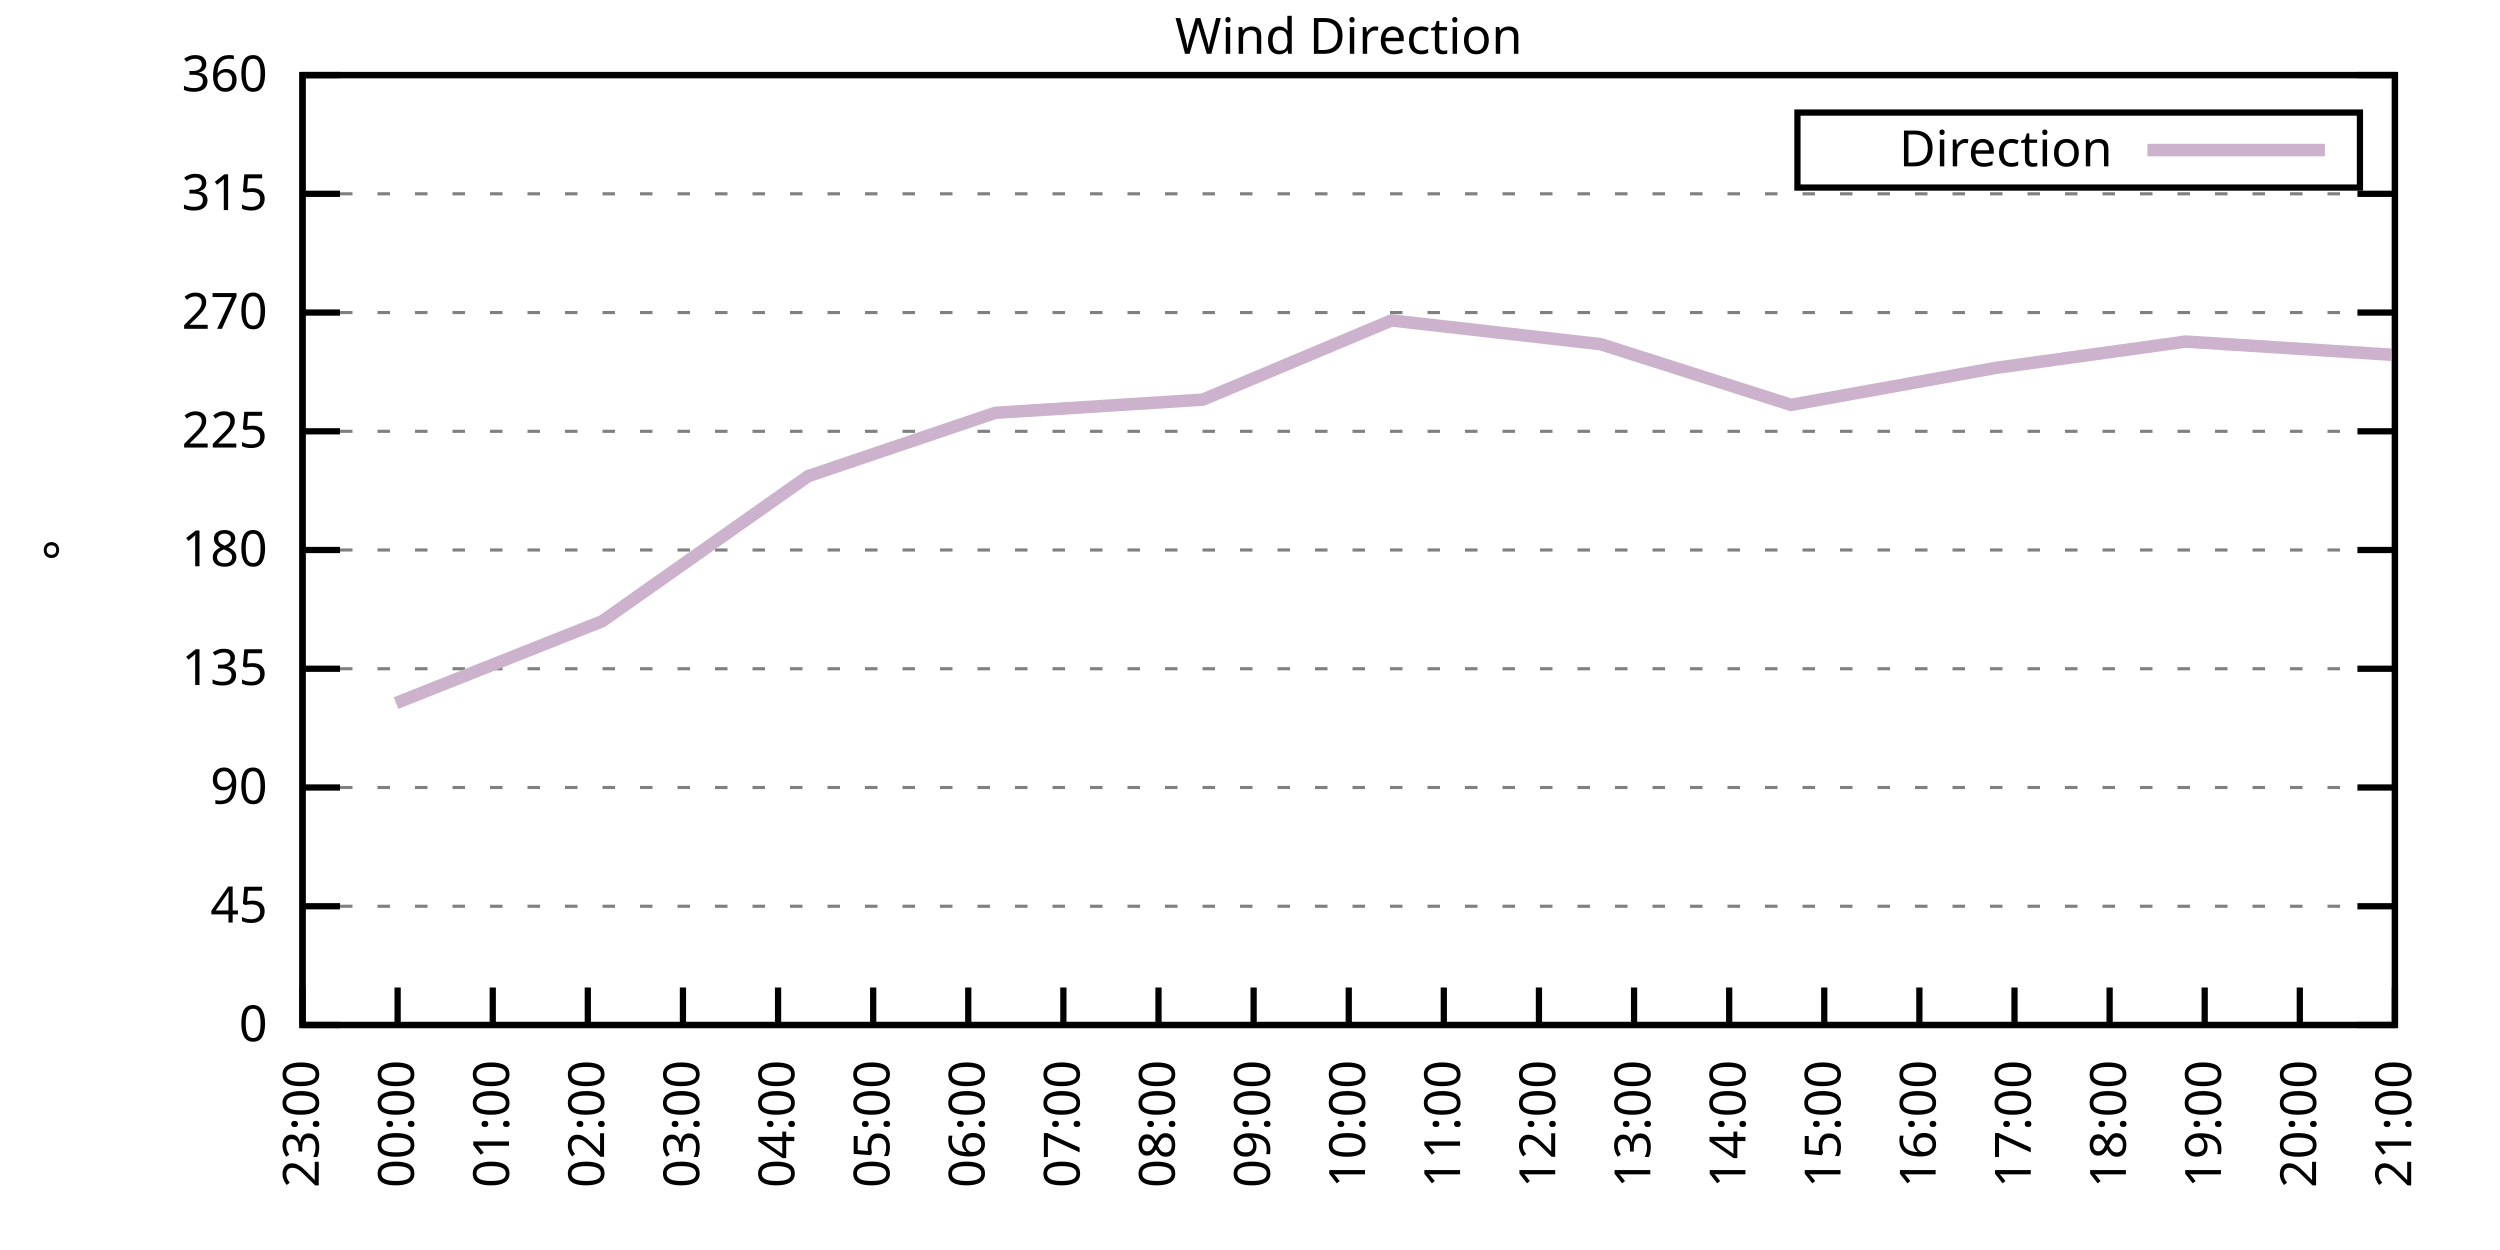
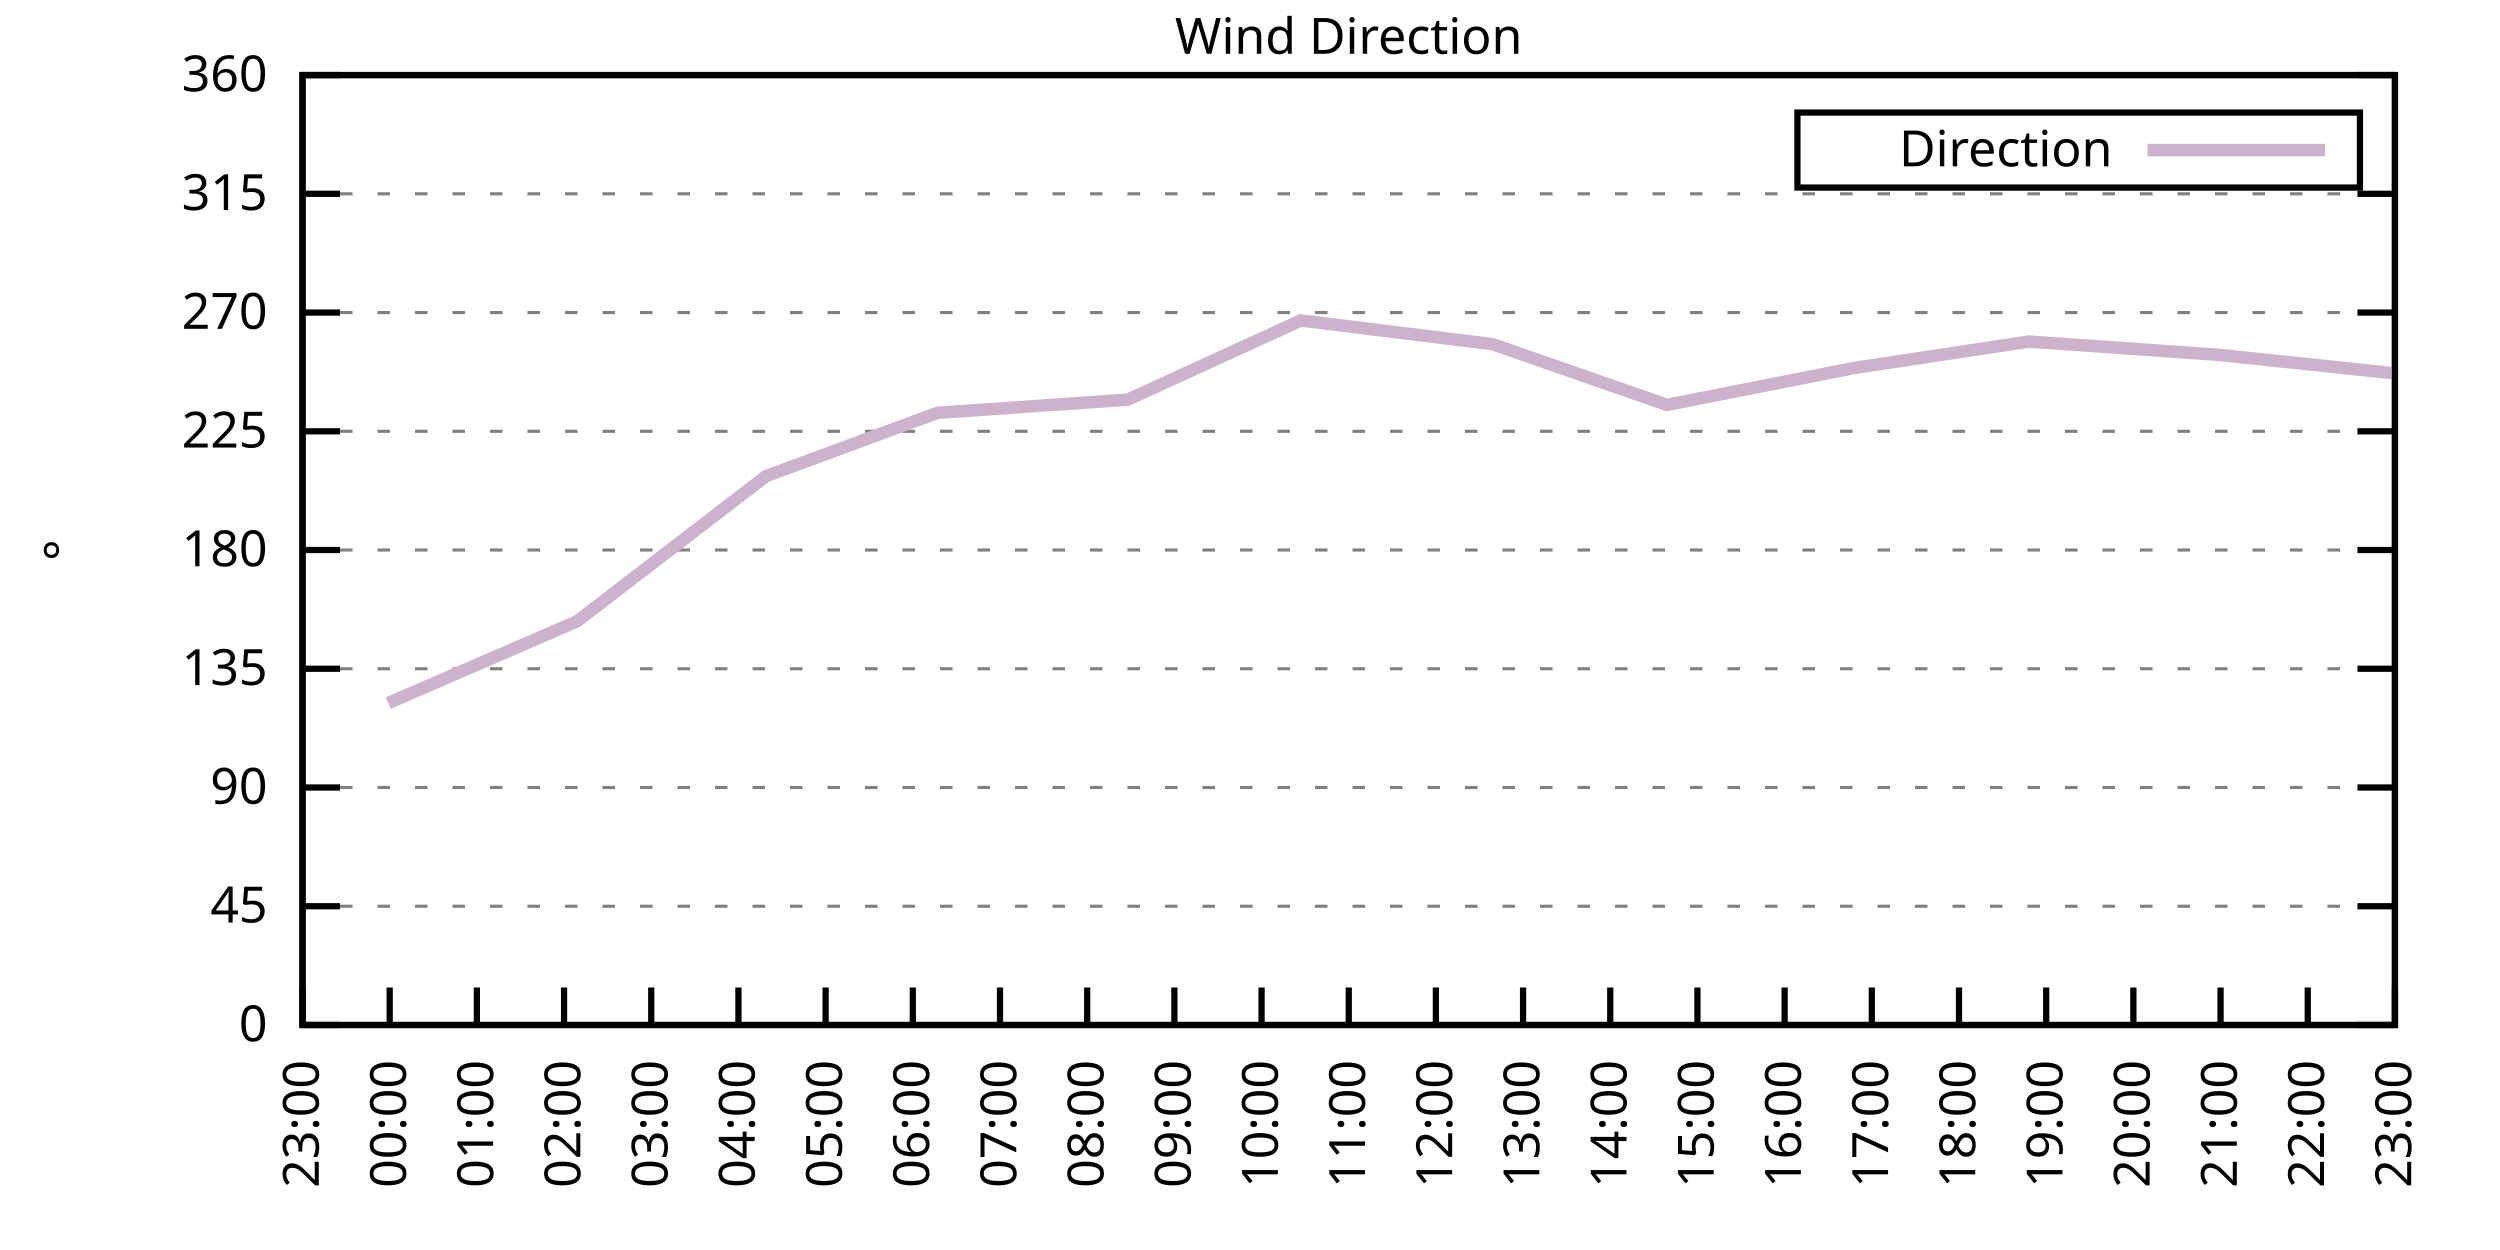
<svg xmlns="http://www.w3.org/2000/svg" xmlns:xlink="http://www.w3.org/1999/xlink" width="400" height="200" viewBox="0 0 400 200">
  <g id="gnuplot_canvas">
    <rect x="0" y="0" width="400" height="200" fill="none" />
    <defs>
      <circle id="gpDot" r="0.5" stroke-width="0.5" stroke="currentColor" />
      <path id="gpPt0" stroke-width="0.333" stroke="currentColor" d="M-1,0 h2 M0,-1 v2" />
      <path id="gpPt1" stroke-width="0.333" stroke="currentColor" d="M-1,-1 L1,1 M1,-1 L-1,1" />
      <path id="gpPt2" stroke-width="0.333" stroke="currentColor" d="M-1,0 L1,0 M0,-1 L0,1 M-1,-1 L1,1 M-1,1 L1,-1" />
      <rect id="gpPt3" stroke-width="0.333" stroke="currentColor" x="-1" y="-1" width="2" height="2" />
      <rect id="gpPt4" stroke-width="0.333" stroke="currentColor" fill="currentColor" x="-1" y="-1" width="2" height="2" />
      <circle id="gpPt5" stroke-width="0.333" stroke="currentColor" cx="0" cy="0" r="1" />
      <use xlink:href="#gpPt5" id="gpPt6" fill="currentColor" stroke="none" />
      <path id="gpPt7" stroke-width="0.333" stroke="currentColor" d="M0,-1.33 L-1.33,0.67 L1.33,0.67 z" />
      <use xlink:href="#gpPt7" id="gpPt8" fill="currentColor" stroke="none" />
      <use xlink:href="#gpPt7" id="gpPt9" stroke="currentColor" transform="rotate(180)" />
      <use xlink:href="#gpPt9" id="gpPt10" fill="currentColor" stroke="none" />
      <use xlink:href="#gpPt3" id="gpPt11" stroke="currentColor" transform="rotate(45)" />
      <use xlink:href="#gpPt11" id="gpPt12" fill="currentColor" stroke="none" />
      <path id="gpPt13" stroke-width="0.333" stroke="currentColor" d="M0,1.330 L1.265,0.411 L0.782,-1.067 L-0.782,-1.076 L-1.265,0.411 z" />
      <use xlink:href="#gpPt13" id="gpPt14" fill="currentColor" stroke="none" />
      <filter id="textbox" filterUnits="objectBoundingBox" x="0" y="0" height="1" width="1">
        <feFlood flood-color="white" flood-opacity="1" result="bgnd" />
        <feComposite in="SourceGraphic" in2="bgnd" operator="atop" />
      </filter>
      <filter id="greybox" filterUnits="objectBoundingBox" x="0" y="0" height="1" width="1">
        <feFlood flood-color="lightgrey" flood-opacity="1" result="grey" />
        <feComposite in="SourceGraphic" in2="grey" operator="atop" />
      </filter>
    </defs>
    <g fill="none" color="white" stroke="currentColor" stroke-width="1.00" stroke-linecap="butt" stroke-linejoin="miter">
</g>
    <g fill="none" color="black" stroke="currentColor" stroke-width="1.00" stroke-linecap="butt" stroke-linejoin="miter">
      <g stroke="none" shape-rendering="crispEdges">
        <polygon fill="rgb(255, 255, 255)" points="48.40,164.00 383.18,164.00 383.18,12.02 48.40,12.02 " />
      </g>
    </g>
    <g fill="none" color="black" stroke="currentColor" stroke-width="1.00" stroke-linecap="butt" stroke-linejoin="miter">
</g>
    <g fill="none" color="black" stroke="black" stroke-width="0.50" stroke-linecap="butt" stroke-linejoin="miter">
</g>
    <g fill="none" color="gray" stroke="currentColor" stroke-width="0.50" stroke-linecap="butt" stroke-linejoin="miter">
      <path stroke="gray" stroke-dasharray="2,4" class="gridline" d="M48.40,164.00 L383.19,164.00  " />
    </g>
    <g fill="none" color="gray" stroke="gray" stroke-width="1.00" stroke-linecap="butt" stroke-linejoin="miter">
</g>
    <g fill="none" color="black" stroke="currentColor" stroke-width="1.00" stroke-linecap="butt" stroke-linejoin="miter">
      <path stroke="black" d="M48.40,164.00 L54.40,164.00 M383.19,164.00 L377.19,164.00  " />
      <g transform="translate(42.80,166.60)" stroke="none" fill="black" font-family="Sans" font-size="8.00" text-anchor="end">
        <text>
          <tspan font-family="Sans"> 0</tspan>
        </text>
      </g>
    </g>
    <g fill="none" color="black" stroke="currentColor" stroke-width="1.00" stroke-linecap="butt" stroke-linejoin="miter">
</g>
    <g fill="none" color="black" stroke="black" stroke-width="0.50" stroke-linecap="butt" stroke-linejoin="miter">
</g>
    <g fill="none" color="gray" stroke="currentColor" stroke-width="0.50" stroke-linecap="butt" stroke-linejoin="miter">
      <path stroke="gray" stroke-dasharray="2,4" class="gridline" d="M48.40,145.00 L383.19,145.00  " />
    </g>
    <g fill="none" color="gray" stroke="gray" stroke-width="1.00" stroke-linecap="butt" stroke-linejoin="miter">
</g>
    <g fill="none" color="black" stroke="currentColor" stroke-width="1.00" stroke-linecap="butt" stroke-linejoin="miter">
      <path stroke="black" d="M48.40,145.00 L54.40,145.00 M383.19,145.00 L377.19,145.00  " />
      <g transform="translate(42.80,147.60)" stroke="none" fill="black" font-family="Sans" font-size="8.00" text-anchor="end">
        <text>
          <tspan font-family="Sans"> 45</tspan>
        </text>
      </g>
    </g>
    <g fill="none" color="black" stroke="currentColor" stroke-width="1.00" stroke-linecap="butt" stroke-linejoin="miter">
</g>
    <g fill="none" color="black" stroke="black" stroke-width="0.50" stroke-linecap="butt" stroke-linejoin="miter">
</g>
    <g fill="none" color="gray" stroke="currentColor" stroke-width="0.50" stroke-linecap="butt" stroke-linejoin="miter">
      <path stroke="gray" stroke-dasharray="2,4" class="gridline" d="M48.40,126.00 L383.19,126.00  " />
    </g>
    <g fill="none" color="gray" stroke="gray" stroke-width="1.00" stroke-linecap="butt" stroke-linejoin="miter">
</g>
    <g fill="none" color="black" stroke="currentColor" stroke-width="1.00" stroke-linecap="butt" stroke-linejoin="miter">
      <path stroke="black" d="M48.40,126.00 L54.40,126.00 M383.19,126.00 L377.19,126.00  " />
      <g transform="translate(42.80,128.60)" stroke="none" fill="black" font-family="Sans" font-size="8.00" text-anchor="end">
        <text>
          <tspan font-family="Sans"> 90</tspan>
        </text>
      </g>
    </g>
    <g fill="none" color="black" stroke="currentColor" stroke-width="1.00" stroke-linecap="butt" stroke-linejoin="miter">
</g>
    <g fill="none" color="black" stroke="black" stroke-width="0.50" stroke-linecap="butt" stroke-linejoin="miter">
</g>
    <g fill="none" color="gray" stroke="currentColor" stroke-width="0.50" stroke-linecap="butt" stroke-linejoin="miter">
      <path stroke="gray" stroke-dasharray="2,4" class="gridline" d="M48.40,107.00 L383.19,107.00  " />
    </g>
    <g fill="none" color="gray" stroke="gray" stroke-width="1.00" stroke-linecap="butt" stroke-linejoin="miter">
</g>
    <g fill="none" color="black" stroke="currentColor" stroke-width="1.00" stroke-linecap="butt" stroke-linejoin="miter">
      <path stroke="black" d="M48.40,107.00 L54.40,107.00 M383.19,107.00 L377.19,107.00  " />
      <g transform="translate(42.80,109.60)" stroke="none" fill="black" font-family="Sans" font-size="8.00" text-anchor="end">
        <text>
          <tspan font-family="Sans"> 135</tspan>
        </text>
      </g>
    </g>
    <g fill="none" color="black" stroke="currentColor" stroke-width="1.00" stroke-linecap="butt" stroke-linejoin="miter">
</g>
    <g fill="none" color="black" stroke="black" stroke-width="0.50" stroke-linecap="butt" stroke-linejoin="miter">
</g>
    <g fill="none" color="gray" stroke="currentColor" stroke-width="0.50" stroke-linecap="butt" stroke-linejoin="miter">
      <path stroke="gray" stroke-dasharray="2,4" class="gridline" d="M48.40,88.00 L383.19,88.00  " />
    </g>
    <g fill="none" color="gray" stroke="gray" stroke-width="1.00" stroke-linecap="butt" stroke-linejoin="miter">
</g>
    <g fill="none" color="black" stroke="currentColor" stroke-width="1.00" stroke-linecap="butt" stroke-linejoin="miter">
      <path stroke="black" d="M48.40,88.00 L54.40,88.00 M383.19,88.00 L377.19,88.00  " />
      <g transform="translate(42.80,90.60)" stroke="none" fill="black" font-family="Sans" font-size="8.00" text-anchor="end">
        <text>
          <tspan font-family="Sans"> 180</tspan>
        </text>
      </g>
    </g>
    <g fill="none" color="black" stroke="currentColor" stroke-width="1.00" stroke-linecap="butt" stroke-linejoin="miter">
</g>
    <g fill="none" color="black" stroke="black" stroke-width="0.50" stroke-linecap="butt" stroke-linejoin="miter">
</g>
    <g fill="none" color="gray" stroke="currentColor" stroke-width="0.50" stroke-linecap="butt" stroke-linejoin="miter">
      <path stroke="gray" stroke-dasharray="2,4" class="gridline" d="M48.40,69.01 L383.19,69.01  " />
    </g>
    <g fill="none" color="gray" stroke="gray" stroke-width="1.00" stroke-linecap="butt" stroke-linejoin="miter">
</g>
    <g fill="none" color="black" stroke="currentColor" stroke-width="1.00" stroke-linecap="butt" stroke-linejoin="miter">
      <path stroke="black" d="M48.40,69.01 L54.40,69.01 M383.19,69.01 L377.19,69.01  " />
      <g transform="translate(42.80,71.61)" stroke="none" fill="black" font-family="Sans" font-size="8.00" text-anchor="end">
        <text>
          <tspan font-family="Sans"> 225</tspan>
        </text>
      </g>
    </g>
    <g fill="none" color="black" stroke="currentColor" stroke-width="1.00" stroke-linecap="butt" stroke-linejoin="miter">
</g>
    <g fill="none" color="black" stroke="black" stroke-width="0.50" stroke-linecap="butt" stroke-linejoin="miter">
</g>
    <g fill="none" color="gray" stroke="currentColor" stroke-width="0.50" stroke-linecap="butt" stroke-linejoin="miter">
      <path stroke="gray" stroke-dasharray="2,4" class="gridline" d="M48.40,50.01 L383.19,50.01  " />
    </g>
    <g fill="none" color="gray" stroke="gray" stroke-width="1.00" stroke-linecap="butt" stroke-linejoin="miter">
</g>
    <g fill="none" color="black" stroke="currentColor" stroke-width="1.00" stroke-linecap="butt" stroke-linejoin="miter">
      <path stroke="black" d="M48.40,50.01 L54.40,50.01 M383.19,50.01 L377.19,50.01  " />
      <g transform="translate(42.80,52.61)" stroke="none" fill="black" font-family="Sans" font-size="8.00" text-anchor="end">
        <text>
          <tspan font-family="Sans"> 270</tspan>
        </text>
      </g>
    </g>
    <g fill="none" color="black" stroke="currentColor" stroke-width="1.00" stroke-linecap="butt" stroke-linejoin="miter">
</g>
    <g fill="none" color="black" stroke="black" stroke-width="0.50" stroke-linecap="butt" stroke-linejoin="miter">
</g>
    <g fill="none" color="gray" stroke="currentColor" stroke-width="0.50" stroke-linecap="butt" stroke-linejoin="miter">
      <path stroke="gray" stroke-dasharray="2,4" class="gridline" d="M48.40,31.01 L383.19,31.01  " />
    </g>
    <g fill="none" color="gray" stroke="gray" stroke-width="1.00" stroke-linecap="butt" stroke-linejoin="miter">
</g>
    <g fill="none" color="black" stroke="currentColor" stroke-width="1.00" stroke-linecap="butt" stroke-linejoin="miter">
      <path stroke="black" d="M48.40,31.01 L54.40,31.01 M383.19,31.01 L377.19,31.01  " />
      <g transform="translate(42.80,33.61)" stroke="none" fill="black" font-family="Sans" font-size="8.00" text-anchor="end">
        <text>
          <tspan font-family="Sans"> 315</tspan>
        </text>
      </g>
    </g>
    <g fill="none" color="black" stroke="currentColor" stroke-width="1.00" stroke-linecap="butt" stroke-linejoin="miter">
</g>
    <g fill="none" color="black" stroke="black" stroke-width="0.50" stroke-linecap="butt" stroke-linejoin="miter">
</g>
    <g fill="none" color="gray" stroke="currentColor" stroke-width="0.50" stroke-linecap="butt" stroke-linejoin="miter">
      <path stroke="gray" stroke-dasharray="2,4" class="gridline" d="M48.40,12.01 L383.19,12.01  " />
    </g>
    <g fill="none" color="gray" stroke="gray" stroke-width="1.00" stroke-linecap="butt" stroke-linejoin="miter">
</g>
    <g fill="none" color="black" stroke="currentColor" stroke-width="1.00" stroke-linecap="butt" stroke-linejoin="miter">
      <path stroke="black" d="M48.40,12.01 L54.40,12.01 M383.19,12.01 L377.19,12.01  " />
      <g transform="translate(42.80,14.61)" stroke="none" fill="black" font-family="Sans" font-size="8.00" text-anchor="end">
        <text>
          <tspan font-family="Sans"> 360</tspan>
        </text>
      </g>
    </g>
    <g fill="none" color="black" stroke="currentColor" stroke-width="1.00" stroke-linecap="butt" stroke-linejoin="miter">
      <path stroke="black" d="M48.40,164.00 L48.40,158.00  " />
      <g transform="translate(51.00,169.60) rotate(270.00)" stroke="none" fill="black" font-family="Sans" font-size="8.00" text-anchor="end">
        <text>
          <tspan font-family="Sans">23:00</tspan>
        </text>
      </g>
    </g>
    <g fill="none" color="black" stroke="currentColor" stroke-width="1.00" stroke-linecap="butt" stroke-linejoin="miter">
-       <path stroke="black" d="M63.62,164.00 L63.62,158.00  " />
-       <g transform="translate(66.22,169.60) rotate(270.00)" stroke="none" fill="black" font-family="Sans" font-size="8.00" text-anchor="end">
+       <path stroke="black" d="M62.35,164.00 L62.35,158.00  " />
+       <g transform="translate(64.95,169.60) rotate(270.00)" stroke="none" fill="black" font-family="Sans" font-size="8.00" text-anchor="end">
        <text>
          <tspan font-family="Sans">00:00</tspan>
        </text>
      </g>
    </g>
    <g fill="none" color="black" stroke="currentColor" stroke-width="1.00" stroke-linecap="butt" stroke-linejoin="miter">
-       <path stroke="black" d="M78.84,164.00 L78.84,158.00  " />
-       <g transform="translate(81.44,169.60) rotate(270.00)" stroke="none" fill="black" font-family="Sans" font-size="8.00" text-anchor="end">
+       <path stroke="black" d="M76.30,164.00 L76.30,158.00  " />
+       <g transform="translate(78.90,169.60) rotate(270.00)" stroke="none" fill="black" font-family="Sans" font-size="8.00" text-anchor="end">
        <text>
          <tspan font-family="Sans">01:00</tspan>
        </text>
      </g>
    </g>
    <g fill="none" color="black" stroke="currentColor" stroke-width="1.00" stroke-linecap="butt" stroke-linejoin="miter">
-       <path stroke="black" d="M94.05,164.00 L94.05,158.00  " />
-       <g transform="translate(96.65,169.60) rotate(270.00)" stroke="none" fill="black" font-family="Sans" font-size="8.00" text-anchor="end">
+       <path stroke="black" d="M90.25,164.00 L90.25,158.00  " />
+       <g transform="translate(92.85,169.60) rotate(270.00)" stroke="none" fill="black" font-family="Sans" font-size="8.00" text-anchor="end">
        <text>
          <tspan font-family="Sans">02:00</tspan>
        </text>
      </g>
    </g>
    <g fill="none" color="black" stroke="currentColor" stroke-width="1.00" stroke-linecap="butt" stroke-linejoin="miter">
-       <path stroke="black" d="M109.27,164.00 L109.27,158.00  " />
-       <g transform="translate(111.87,169.60) rotate(270.00)" stroke="none" fill="black" font-family="Sans" font-size="8.00" text-anchor="end">
+       <path stroke="black" d="M104.20,164.00 L104.20,158.00  " />
+       <g transform="translate(106.80,169.60) rotate(270.00)" stroke="none" fill="black" font-family="Sans" font-size="8.00" text-anchor="end">
        <text>
          <tspan font-family="Sans">03:00</tspan>
        </text>
      </g>
    </g>
    <g fill="none" color="black" stroke="currentColor" stroke-width="1.00" stroke-linecap="butt" stroke-linejoin="miter">
-       <path stroke="black" d="M124.49,164.00 L124.49,158.00  " />
-       <g transform="translate(127.09,169.60) rotate(270.00)" stroke="none" fill="black" font-family="Sans" font-size="8.00" text-anchor="end">
+       <path stroke="black" d="M118.15,164.00 L118.15,158.00  " />
+       <g transform="translate(120.75,169.60) rotate(270.00)" stroke="none" fill="black" font-family="Sans" font-size="8.00" text-anchor="end">
        <text>
          <tspan font-family="Sans">04:00</tspan>
        </text>
      </g>
    </g>
    <g fill="none" color="black" stroke="currentColor" stroke-width="1.00" stroke-linecap="butt" stroke-linejoin="miter">
-       <path stroke="black" d="M139.71,164.00 L139.71,158.00  " />
-       <g transform="translate(142.31,169.60) rotate(270.00)" stroke="none" fill="black" font-family="Sans" font-size="8.00" text-anchor="end">
+       <path stroke="black" d="M132.10,164.00 L132.10,158.00  " />
+       <g transform="translate(134.70,169.60) rotate(270.00)" stroke="none" fill="black" font-family="Sans" font-size="8.00" text-anchor="end">
        <text>
          <tspan font-family="Sans">05:00</tspan>
        </text>
      </g>
    </g>
    <g fill="none" color="black" stroke="currentColor" stroke-width="1.00" stroke-linecap="butt" stroke-linejoin="miter">
-       <path stroke="black" d="M154.92,164.00 L154.92,158.00  " />
-       <g transform="translate(157.52,169.60) rotate(270.00)" stroke="none" fill="black" font-family="Sans" font-size="8.00" text-anchor="end">
+       <path stroke="black" d="M146.05,164.00 L146.05,158.00  " />
+       <g transform="translate(148.65,169.60) rotate(270.00)" stroke="none" fill="black" font-family="Sans" font-size="8.00" text-anchor="end">
        <text>
          <tspan font-family="Sans">06:00</tspan>
        </text>
      </g>
    </g>
    <g fill="none" color="black" stroke="currentColor" stroke-width="1.00" stroke-linecap="butt" stroke-linejoin="miter">
-       <path stroke="black" d="M170.14,164.00 L170.14,158.00  " />
-       <g transform="translate(172.74,169.60) rotate(270.00)" stroke="none" fill="black" font-family="Sans" font-size="8.00" text-anchor="end">
+       <path stroke="black" d="M160.00,164.00 L160.00,158.00  " />
+       <g transform="translate(162.60,169.60) rotate(270.00)" stroke="none" fill="black" font-family="Sans" font-size="8.00" text-anchor="end">
        <text>
          <tspan font-family="Sans">07:00</tspan>
        </text>
      </g>
    </g>
    <g fill="none" color="black" stroke="currentColor" stroke-width="1.00" stroke-linecap="butt" stroke-linejoin="miter">
-       <path stroke="black" d="M185.36,164.00 L185.36,158.00  " />
-       <g transform="translate(187.96,169.60) rotate(270.00)" stroke="none" fill="black" font-family="Sans" font-size="8.00" text-anchor="end">
+       <path stroke="black" d="M173.95,164.00 L173.95,158.00  " />
+       <g transform="translate(176.55,169.60) rotate(270.00)" stroke="none" fill="black" font-family="Sans" font-size="8.00" text-anchor="end">
        <text>
          <tspan font-family="Sans">08:00</tspan>
        </text>
      </g>
    </g>
    <g fill="none" color="black" stroke="currentColor" stroke-width="1.00" stroke-linecap="butt" stroke-linejoin="miter">
-       <path stroke="black" d="M200.58,164.00 L200.58,158.00  " />
-       <g transform="translate(203.18,169.60) rotate(270.00)" stroke="none" fill="black" font-family="Sans" font-size="8.00" text-anchor="end">
+       <path stroke="black" d="M187.90,164.00 L187.90,158.00  " />
+       <g transform="translate(190.50,169.60) rotate(270.00)" stroke="none" fill="black" font-family="Sans" font-size="8.00" text-anchor="end">
        <text>
          <tspan font-family="Sans">09:00</tspan>
+         </text>
+       </g>
+     </g>
+     <g fill="none" color="black" stroke="currentColor" stroke-width="1.00" stroke-linecap="butt" stroke-linejoin="miter">
+       <path stroke="black" d="M201.85,164.00 L201.85,158.00  " />
+       <g transform="translate(204.45,169.60) rotate(270.00)" stroke="none" fill="black" font-family="Sans" font-size="8.00" text-anchor="end">
+         <text>
+           <tspan font-family="Sans">10:00</tspan>
        </text>
      </g>
    </g>
    <g fill="none" color="black" stroke="currentColor" stroke-width="1.00" stroke-linecap="butt" stroke-linejoin="miter">
      <path stroke="black" d="M215.80,164.00 L215.80,158.00  " />
      <g transform="translate(218.40,169.60) rotate(270.00)" stroke="none" fill="black" font-family="Sans" font-size="8.00" text-anchor="end">
        <text>
-           <tspan font-family="Sans">10:00</tspan>
-         </text>
-       </g>
-     </g>
-     <g fill="none" color="black" stroke="currentColor" stroke-width="1.00" stroke-linecap="butt" stroke-linejoin="miter">
-       <path stroke="black" d="M231.01,164.00 L231.01,158.00  " />
-       <g transform="translate(233.61,169.60) rotate(270.00)" stroke="none" fill="black" font-family="Sans" font-size="8.00" text-anchor="end">
-         <text>
          <tspan font-family="Sans">11:00</tspan>
        </text>
      </g>
    </g>
    <g fill="none" color="black" stroke="currentColor" stroke-width="1.00" stroke-linecap="butt" stroke-linejoin="miter">
-       <path stroke="black" d="M246.23,164.00 L246.23,158.00  " />
-       <g transform="translate(248.83,169.60) rotate(270.00)" stroke="none" fill="black" font-family="Sans" font-size="8.00" text-anchor="end">
+       <path stroke="black" d="M229.74,164.00 L229.74,158.00  " />
+       <g transform="translate(232.34,169.60) rotate(270.00)" stroke="none" fill="black" font-family="Sans" font-size="8.00" text-anchor="end">
        <text>
          <tspan font-family="Sans">12:00</tspan>
        </text>
      </g>
    </g>
    <g fill="none" color="black" stroke="currentColor" stroke-width="1.00" stroke-linecap="butt" stroke-linejoin="miter">
-       <path stroke="black" d="M261.45,164.00 L261.45,158.00  " />
-       <g transform="translate(264.05,169.60) rotate(270.00)" stroke="none" fill="black" font-family="Sans" font-size="8.00" text-anchor="end">
+       <path stroke="black" d="M243.69,164.00 L243.69,158.00  " />
+       <g transform="translate(246.29,169.60) rotate(270.00)" stroke="none" fill="black" font-family="Sans" font-size="8.00" text-anchor="end">
        <text>
          <tspan font-family="Sans">13:00</tspan>
        </text>
      </g>
    </g>
    <g fill="none" color="black" stroke="currentColor" stroke-width="1.00" stroke-linecap="butt" stroke-linejoin="miter">
-       <path stroke="black" d="M276.67,164.00 L276.67,158.00  " />
-       <g transform="translate(279.27,169.60) rotate(270.00)" stroke="none" fill="black" font-family="Sans" font-size="8.00" text-anchor="end">
+       <path stroke="black" d="M257.64,164.00 L257.64,158.00  " />
+       <g transform="translate(260.24,169.60) rotate(270.00)" stroke="none" fill="black" font-family="Sans" font-size="8.00" text-anchor="end">
        <text>
          <tspan font-family="Sans">14:00</tspan>
        </text>
      </g>
    </g>
    <g fill="none" color="black" stroke="currentColor" stroke-width="1.00" stroke-linecap="butt" stroke-linejoin="miter">
-       <path stroke="black" d="M291.88,164.00 L291.88,158.00  " />
-       <g transform="translate(294.48,169.60) rotate(270.00)" stroke="none" fill="black" font-family="Sans" font-size="8.00" text-anchor="end">
+       <path stroke="black" d="M271.59,164.00 L271.59,158.00  " />
+       <g transform="translate(274.19,169.60) rotate(270.00)" stroke="none" fill="black" font-family="Sans" font-size="8.00" text-anchor="end">
        <text>
          <tspan font-family="Sans">15:00</tspan>
        </text>
      </g>
    </g>
    <g fill="none" color="black" stroke="currentColor" stroke-width="1.00" stroke-linecap="butt" stroke-linejoin="miter">
-       <path stroke="black" d="M307.10,164.00 L307.10,158.00  " />
-       <g transform="translate(309.70,169.60) rotate(270.00)" stroke="none" fill="black" font-family="Sans" font-size="8.00" text-anchor="end">
+       <path stroke="black" d="M285.54,164.00 L285.54,158.00  " />
+       <g transform="translate(288.14,169.60) rotate(270.00)" stroke="none" fill="black" font-family="Sans" font-size="8.00" text-anchor="end">
        <text>
          <tspan font-family="Sans">16:00</tspan>
        </text>
      </g>
    </g>
    <g fill="none" color="black" stroke="currentColor" stroke-width="1.00" stroke-linecap="butt" stroke-linejoin="miter">
-       <path stroke="black" d="M322.32,164.00 L322.32,158.00  " />
-       <g transform="translate(324.92,169.60) rotate(270.00)" stroke="none" fill="black" font-family="Sans" font-size="8.00" text-anchor="end">
+       <path stroke="black" d="M299.49,164.00 L299.49,158.00  " />
+       <g transform="translate(302.09,169.60) rotate(270.00)" stroke="none" fill="black" font-family="Sans" font-size="8.00" text-anchor="end">
        <text>
          <tspan font-family="Sans">17:00</tspan>
        </text>
      </g>
    </g>
    <g fill="none" color="black" stroke="currentColor" stroke-width="1.00" stroke-linecap="butt" stroke-linejoin="miter">
-       <path stroke="black" d="M337.54,164.00 L337.54,158.00  " />
-       <g transform="translate(340.14,169.60) rotate(270.00)" stroke="none" fill="black" font-family="Sans" font-size="8.00" text-anchor="end">
+       <path stroke="black" d="M313.44,164.00 L313.44,158.00  " />
+       <g transform="translate(316.04,169.60) rotate(270.00)" stroke="none" fill="black" font-family="Sans" font-size="8.00" text-anchor="end">
        <text>
          <tspan font-family="Sans">18:00</tspan>
        </text>
      </g>
    </g>
    <g fill="none" color="black" stroke="currentColor" stroke-width="1.00" stroke-linecap="butt" stroke-linejoin="miter">
-       <path stroke="black" d="M352.75,164.00 L352.75,158.00  " />
-       <g transform="translate(355.35,169.60) rotate(270.00)" stroke="none" fill="black" font-family="Sans" font-size="8.00" text-anchor="end">
+       <path stroke="black" d="M327.39,164.00 L327.39,158.00  " />
+       <g transform="translate(329.99,169.60) rotate(270.00)" stroke="none" fill="black" font-family="Sans" font-size="8.00" text-anchor="end">
        <text>
          <tspan font-family="Sans">19:00</tspan>
        </text>
      </g>
    </g>
    <g fill="none" color="black" stroke="currentColor" stroke-width="1.00" stroke-linecap="butt" stroke-linejoin="miter">
-       <path stroke="black" d="M367.97,164.00 L367.97,158.00  " />
-       <g transform="translate(370.57,169.60) rotate(270.00)" stroke="none" fill="black" font-family="Sans" font-size="8.00" text-anchor="end">
+       <path stroke="black" d="M341.34,164.00 L341.34,158.00  " />
+       <g transform="translate(343.94,169.60) rotate(270.00)" stroke="none" fill="black" font-family="Sans" font-size="8.00" text-anchor="end">
        <text>
          <tspan font-family="Sans">20:00</tspan>
+         </text>
+       </g>
+     </g>
+     <g fill="none" color="black" stroke="currentColor" stroke-width="1.00" stroke-linecap="butt" stroke-linejoin="miter">
+       <path stroke="black" d="M355.29,164.00 L355.29,158.00  " />
+       <g transform="translate(357.89,169.60) rotate(270.00)" stroke="none" fill="black" font-family="Sans" font-size="8.00" text-anchor="end">
+         <text>
+           <tspan font-family="Sans">21:00</tspan>
+         </text>
+       </g>
+     </g>
+     <g fill="none" color="black" stroke="currentColor" stroke-width="1.00" stroke-linecap="butt" stroke-linejoin="miter">
+       <path stroke="black" d="M369.24,164.00 L369.24,158.00  " />
+       <g transform="translate(371.84,169.60) rotate(270.00)" stroke="none" fill="black" font-family="Sans" font-size="8.00" text-anchor="end">
+         <text>
+           <tspan font-family="Sans">22:00</tspan>
        </text>
      </g>
    </g>
    <g fill="none" color="black" stroke="currentColor" stroke-width="1.00" stroke-linecap="butt" stroke-linejoin="miter">
      <path stroke="black" d="M383.19,164.00 L383.19,158.00  " />
      <g transform="translate(385.79,169.60) rotate(270.00)" stroke="none" fill="black" font-family="Sans" font-size="8.00" text-anchor="end">
        <text>
-           <tspan font-family="Sans">21:00</tspan>
+           <tspan font-family="Sans">23:00</tspan>
        </text>
      </g>
    </g>
    <g fill="none" color="black" stroke="currentColor" stroke-width="1.00" stroke-linecap="butt" stroke-linejoin="miter">
</g>
    <g fill="none" color="black" stroke="currentColor" stroke-width="1.00" stroke-linecap="butt" stroke-linejoin="miter">
      <path stroke="black" d="M48.40,12.01 L48.40,164.00 L383.19,164.00 L383.19,12.01 L48.40,12.01 Z  " />
    </g>
    <g fill="none" color="black" stroke="currentColor" stroke-width="1.00" stroke-linecap="butt" stroke-linejoin="miter">
</g>
    <g fill="none" color="black" stroke="currentColor" stroke-width="1.00" stroke-linecap="butt" stroke-linejoin="miter">
      <path stroke="black" d="M287.59,30.01 L287.59,18.01 L377.59,18.01 L377.59,30.01 L287.59,30.01 Z  " />
    </g>
    <g id="Wind_direction_plot_1">
      <g fill="none" color="white" stroke="black" stroke-width="2.00" stroke-linecap="butt" stroke-linejoin="miter">
</g>
      <g fill="none" color="black" stroke="currentColor" stroke-width="2.00" stroke-linecap="butt" stroke-linejoin="miter">
        <g transform="translate(337.99,26.61)" stroke="none" fill="black" font-family="Sans" font-size="8.00" text-anchor="end">
          <text>
            <tspan font-family="Sans">Direction</tspan>
          </text>
        </g>
      </g>
      <g fill="none" color="black" stroke="currentColor" stroke-width="2.00" stroke-linecap="butt" stroke-linejoin="miter">
-         <path stroke="rgb(204, 178, 204)" d="M343.59,24.01 L371.99,24.01 M63.36,112.49 L96.34,99.40 L129.31,76.18 L159.24,66.05 L192.46,63.94 L222.64,51.27   L256.12,55.07 L286.56,64.78 L319.28,58.87 L349.71,54.65 L382.68,56.76  " />
+         <path stroke="rgb(204, 178, 204)" d="M343.59,24.01 L371.99,24.01 M62.12,112.49 L92.34,99.40 L122.57,76.18 L150.00,66.05 L180.46,63.94 L208.12,51.27   L238.81,55.07 L266.71,64.78 L296.70,58.87 L324.60,54.65 L354.83,56.76 L382.96,59.72  " />
      </g>
    </g>
    <g fill="none" color="black" stroke="currentColor" stroke-width="2.00" stroke-linecap="butt" stroke-linejoin="miter">
</g>
    <g fill="none" color="black" stroke="black" stroke-width="1.00" stroke-linecap="butt" stroke-linejoin="miter">
</g>
    <g fill="none" color="black" stroke="currentColor" stroke-width="1.00" stroke-linecap="butt" stroke-linejoin="miter">
      <path stroke="black" d="M48.40,12.01 L48.40,164.00 L383.19,164.00 L383.19,12.01 L48.40,12.01 Z  " />
      <g transform="translate(12.80,88.01) rotate(270.00)" stroke="none" fill="black" font-family="Sans" font-size="8.00" text-anchor="middle">
        <text>
          <tspan font-family="Sans">°</tspan>
        </text>
      </g>
    </g>
    <g fill="none" color="black" stroke="currentColor" stroke-width="1.00" stroke-linecap="butt" stroke-linejoin="miter">
</g>
    <g fill="none" color="black" stroke="currentColor" stroke-width="1.00" stroke-linecap="butt" stroke-linejoin="miter">
      <g transform="translate(215.79,8.61)" stroke="none" fill="black" font-family="Sans" font-size="8.00" text-anchor="middle">
        <text>
          <tspan font-family="Sans">Wind Direction</tspan>
        </text>
      </g>
    </g>
    <g fill="none" color="black" stroke="currentColor" stroke-width="1.00" stroke-linecap="butt" stroke-linejoin="miter">
</g>
  </g>
</svg>
